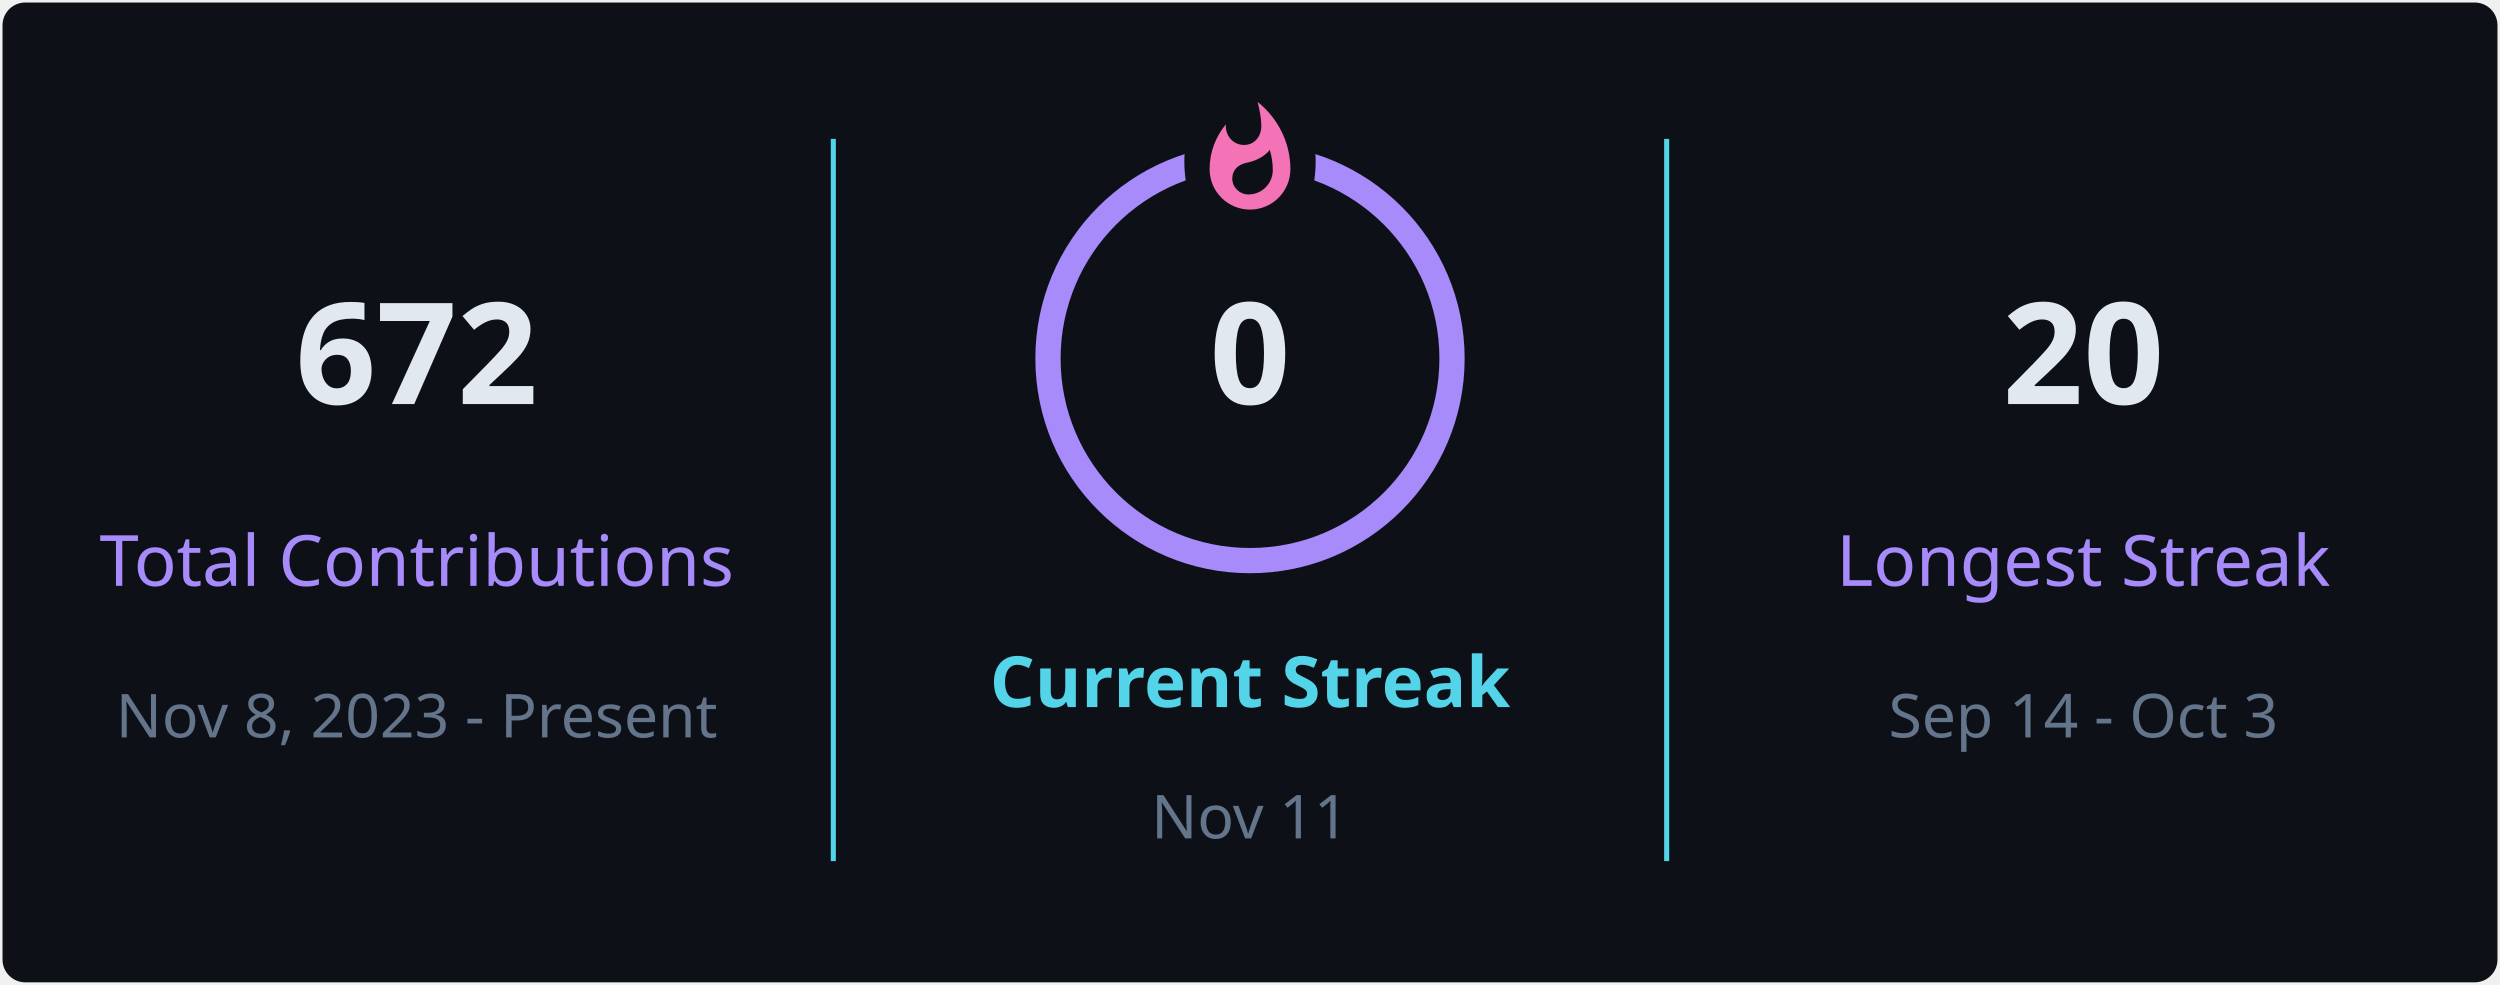
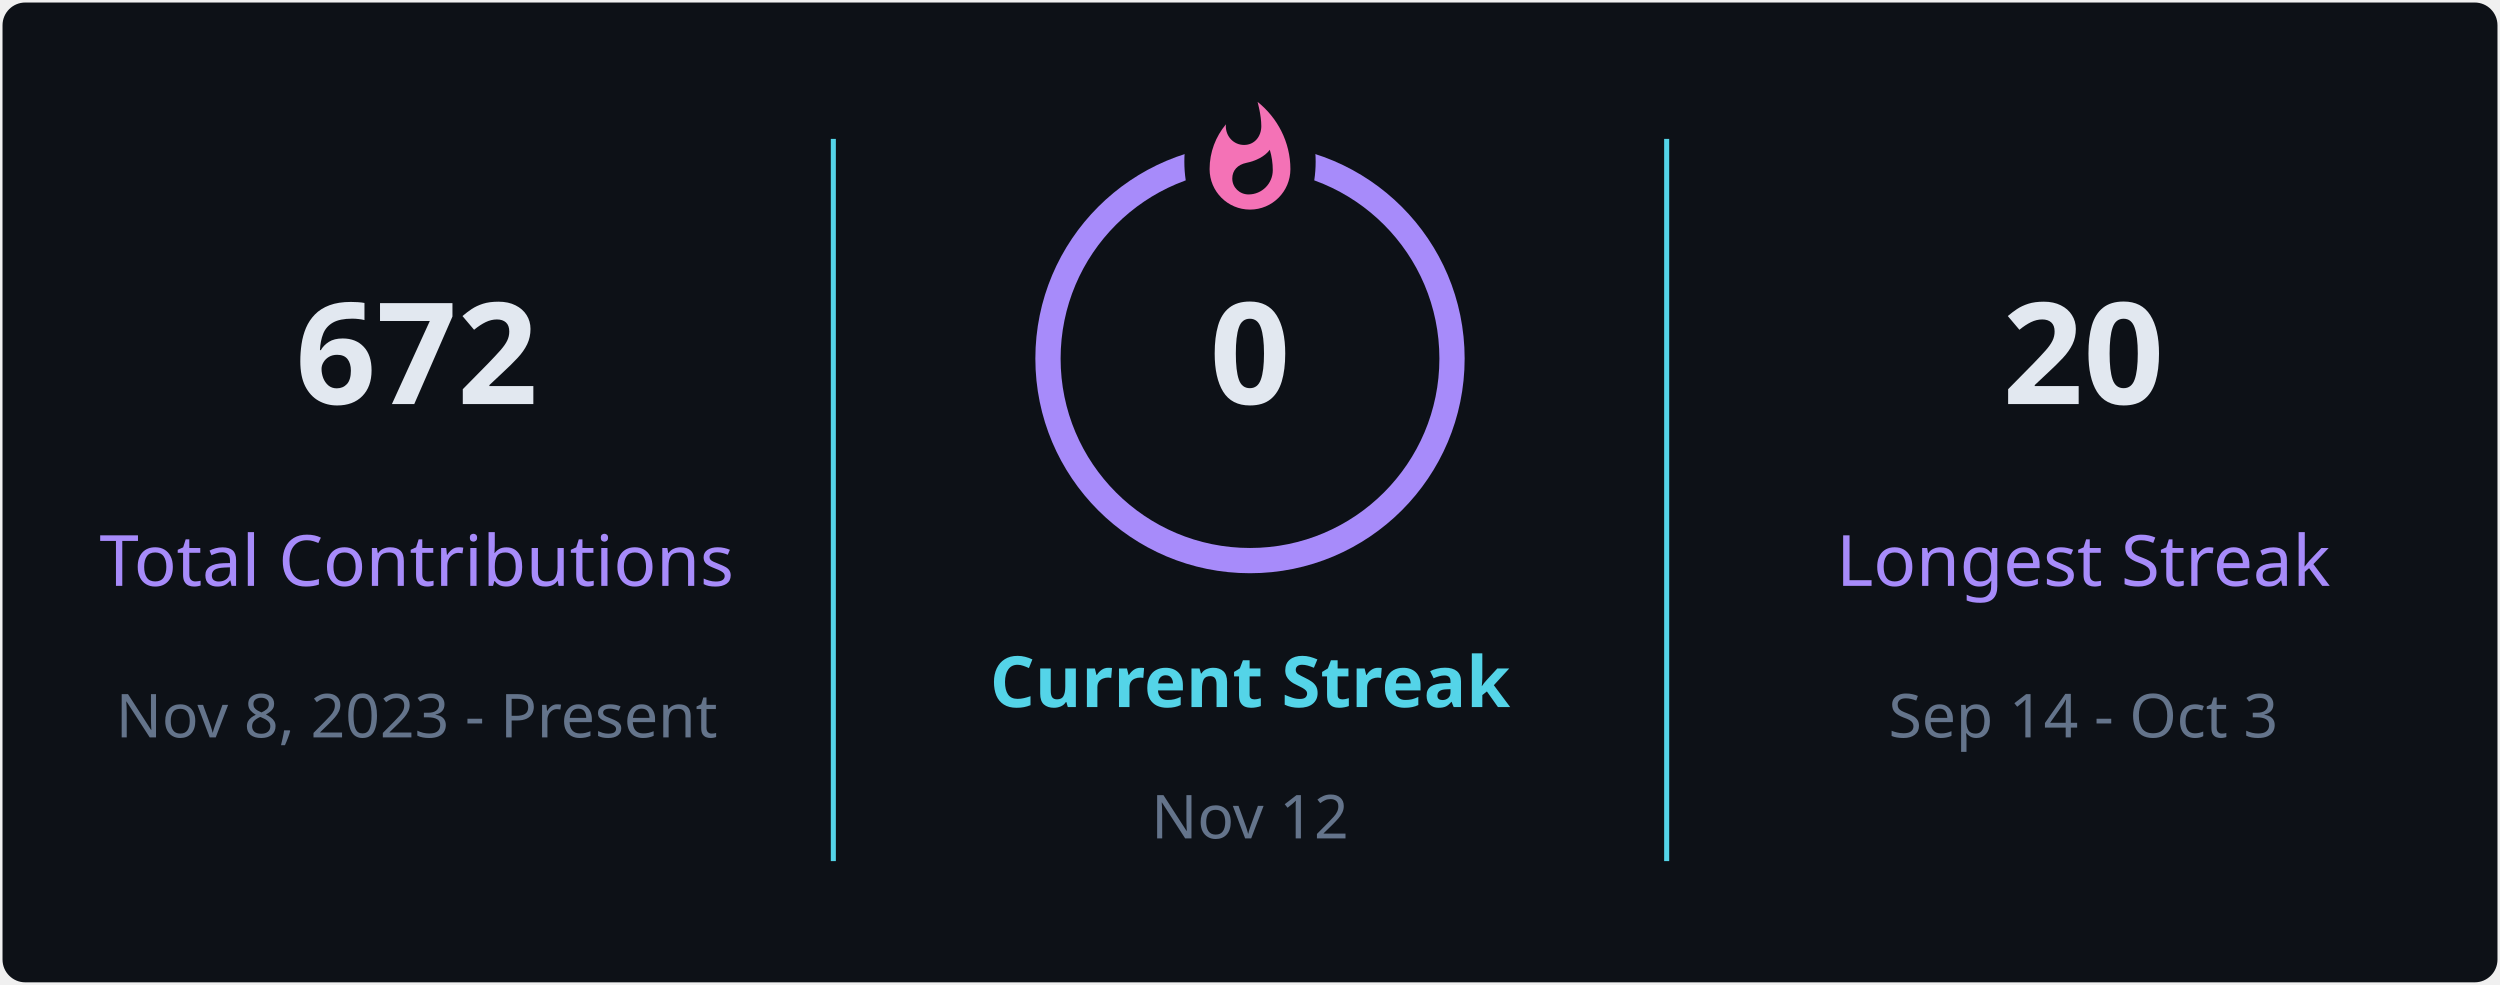
<svg xmlns="http://www.w3.org/2000/svg" style="isolation: isolate" viewBox="0 0 495 195" width="495px" height="195px" direction="ltr">
  <defs>
    <clipPath id="outer_rectangle">
      <rect width="495" height="195" rx="4.5" />
    </clipPath>
    <mask id="mask_out_ring_behind_fire">
      <rect width="495" height="195" fill="white" />
      <ellipse id="mask-ellipse" cx="247.5" cy="32" rx="13" ry="18" fill="black" />
    </mask>
  </defs>
  <g clip-path="url(#outer_rectangle)">
    <g style="isolation: isolate">
      <rect stroke="#000000" stroke-opacity="0" fill="#0d1117" rx="4.5" x="0.5" y="0.5" width="494" height="194" />
    </g>
    <g style="isolation: isolate">
      <line x1="165" y1="28" x2="165" y2="170" vector-effect="non-scaling-stroke" stroke-width="1" stroke="#54d4e8" stroke-linejoin="miter" stroke-linecap="square" stroke-miterlimit="3" />
      <line x1="330" y1="28" x2="330" y2="170" vector-effect="non-scaling-stroke" stroke-width="1" stroke="#54d4e8" stroke-linejoin="miter" stroke-linecap="square" stroke-miterlimit="3" />
    </g>
    <g style="isolation: isolate">
      <g transform="translate(82.5, 48)">
        <text x="0" y="32" stroke-width="0" text-anchor="middle" fill="#e2e8f0" stroke="none" font-family="&quot;Segoe UI&quot;, Ubuntu, sans-serif" font-weight="700" font-size="28px" font-style="normal" style="opacity: 1; opacity: 1;">
                        672
                    </text>
      </g>
      <g transform="translate(82.5, 84)">
        <text x="0" y="32" stroke-width="0" text-anchor="middle" fill="#a78bfa" stroke="none" font-family="&quot;Segoe UI&quot;, Ubuntu, sans-serif" font-weight="400" font-size="14px" font-style="normal" style="opacity: 1; opacity: 1;">
                        Total Contributions
                    </text>
      </g>
      <g transform="translate(82.5, 114)">
        <text x="0" y="32" stroke-width="0" text-anchor="middle" fill="#64748b" stroke="none" font-family="&quot;Segoe UI&quot;, Ubuntu, sans-serif" font-weight="400" font-size="12px" font-style="normal" style="opacity: 1; opacity: 1;">
                        Nov 8, 2023 - Present
                    </text>
      </g>
    </g>
    <g style="isolation: isolate">
      <g transform="translate(247.5, 108)">
        <text x="0" y="32" stroke-width="0" text-anchor="middle" fill="#54d4e8" stroke="none" font-family="&quot;Segoe UI&quot;, Ubuntu, sans-serif" font-weight="700" font-size="14px" font-style="normal" style="opacity: 1; opacity: 1;">
                        Current Streak
                    </text>
      </g>
      <g transform="translate(247.5, 145)">
        <text x="0" y="21" stroke-width="0" text-anchor="middle" fill="#64748b" stroke="none" font-family="&quot;Segoe UI&quot;, Ubuntu, sans-serif" font-weight="400" font-size="12px" font-style="normal" style="opacity: 1; opacity: 1;">
-                         Nov 11
+                         Nov 12
                    </text>
      </g>
      <g mask="url(#mask_out_ring_behind_fire)">
        <circle cx="247.5" cy="71" r="40" fill="none" stroke="#a78bfa" stroke-width="5" style="opacity: 1; opacity: 1;" />
      </g>
      <g transform="translate(247.5, 19.5)" stroke-opacity="0" style="opacity: 1; opacity: 1;">
        <path d="M -12 -0.5 L 15 -0.5 L 15 23.5 L -12 23.5 L -12 -0.5 Z" fill="none" />
        <path d="M 1.5 0.67 C 1.5 0.67 2.24 3.32 2.24 5.47 C 2.24 7.53 0.89 9.2 -1.17 9.2 C -3.23 9.2 -4.79 7.53 -4.79 5.47 L -4.76 5.11 C -6.78 7.51 -8 10.62 -8 13.99 C -8 18.41 -4.42 22 0 22 C 4.42 22 8 18.41 8 13.99 C 8 8.6 5.41 3.79 1.5 0.67 Z M -0.29 19 C -2.07 19 -3.51 17.6 -3.51 15.86 C -3.51 14.24 -2.46 13.1 -0.7 12.74 C 1.07 12.38 2.9 11.53 3.92 10.16 C 4.31 11.45 4.51 12.81 4.51 14.2 C 4.51 16.85 2.36 19 -0.29 19 Z" fill="#f472b6" stroke-opacity="0" />
      </g>
      <g transform="translate(247.5, 48)">
        <text x="0" y="32" stroke-width="0" text-anchor="middle" fill="#e2e8f0" stroke="none" font-family="&quot;Segoe UI&quot;, Ubuntu, sans-serif" font-weight="700" font-size="28px" font-style="normal" style="font-size: 28px;">
                        0
                    </text>
      </g>
    </g>
    <g style="isolation: isolate">
      <g transform="translate(412.5, 48)">
        <text x="0" y="32" stroke-width="0" text-anchor="middle" fill="#e2e8f0" stroke="none" font-family="&quot;Segoe UI&quot;, Ubuntu, sans-serif" font-weight="700" font-size="28px" font-style="normal" style="opacity: 1; opacity: 1;">
                        20
                    </text>
      </g>
      <g transform="translate(412.5, 84)">
        <text x="0" y="32" stroke-width="0" text-anchor="middle" fill="#a78bfa" stroke="none" font-family="&quot;Segoe UI&quot;, Ubuntu, sans-serif" font-weight="400" font-size="14px" font-style="normal" style="opacity: 1; opacity: 1;">
                        Longest Streak
                    </text>
      </g>
      <g transform="translate(412.5, 114)">
        <text x="0" y="32" stroke-width="0" text-anchor="middle" fill="#64748b" stroke="none" font-family="&quot;Segoe UI&quot;, Ubuntu, sans-serif" font-weight="400" font-size="12px" font-style="normal" style="opacity: 1; opacity: 1;">
                        Sep 14 - Oct 3
                    </text>
      </g>
    </g>
  </g>
</svg>
